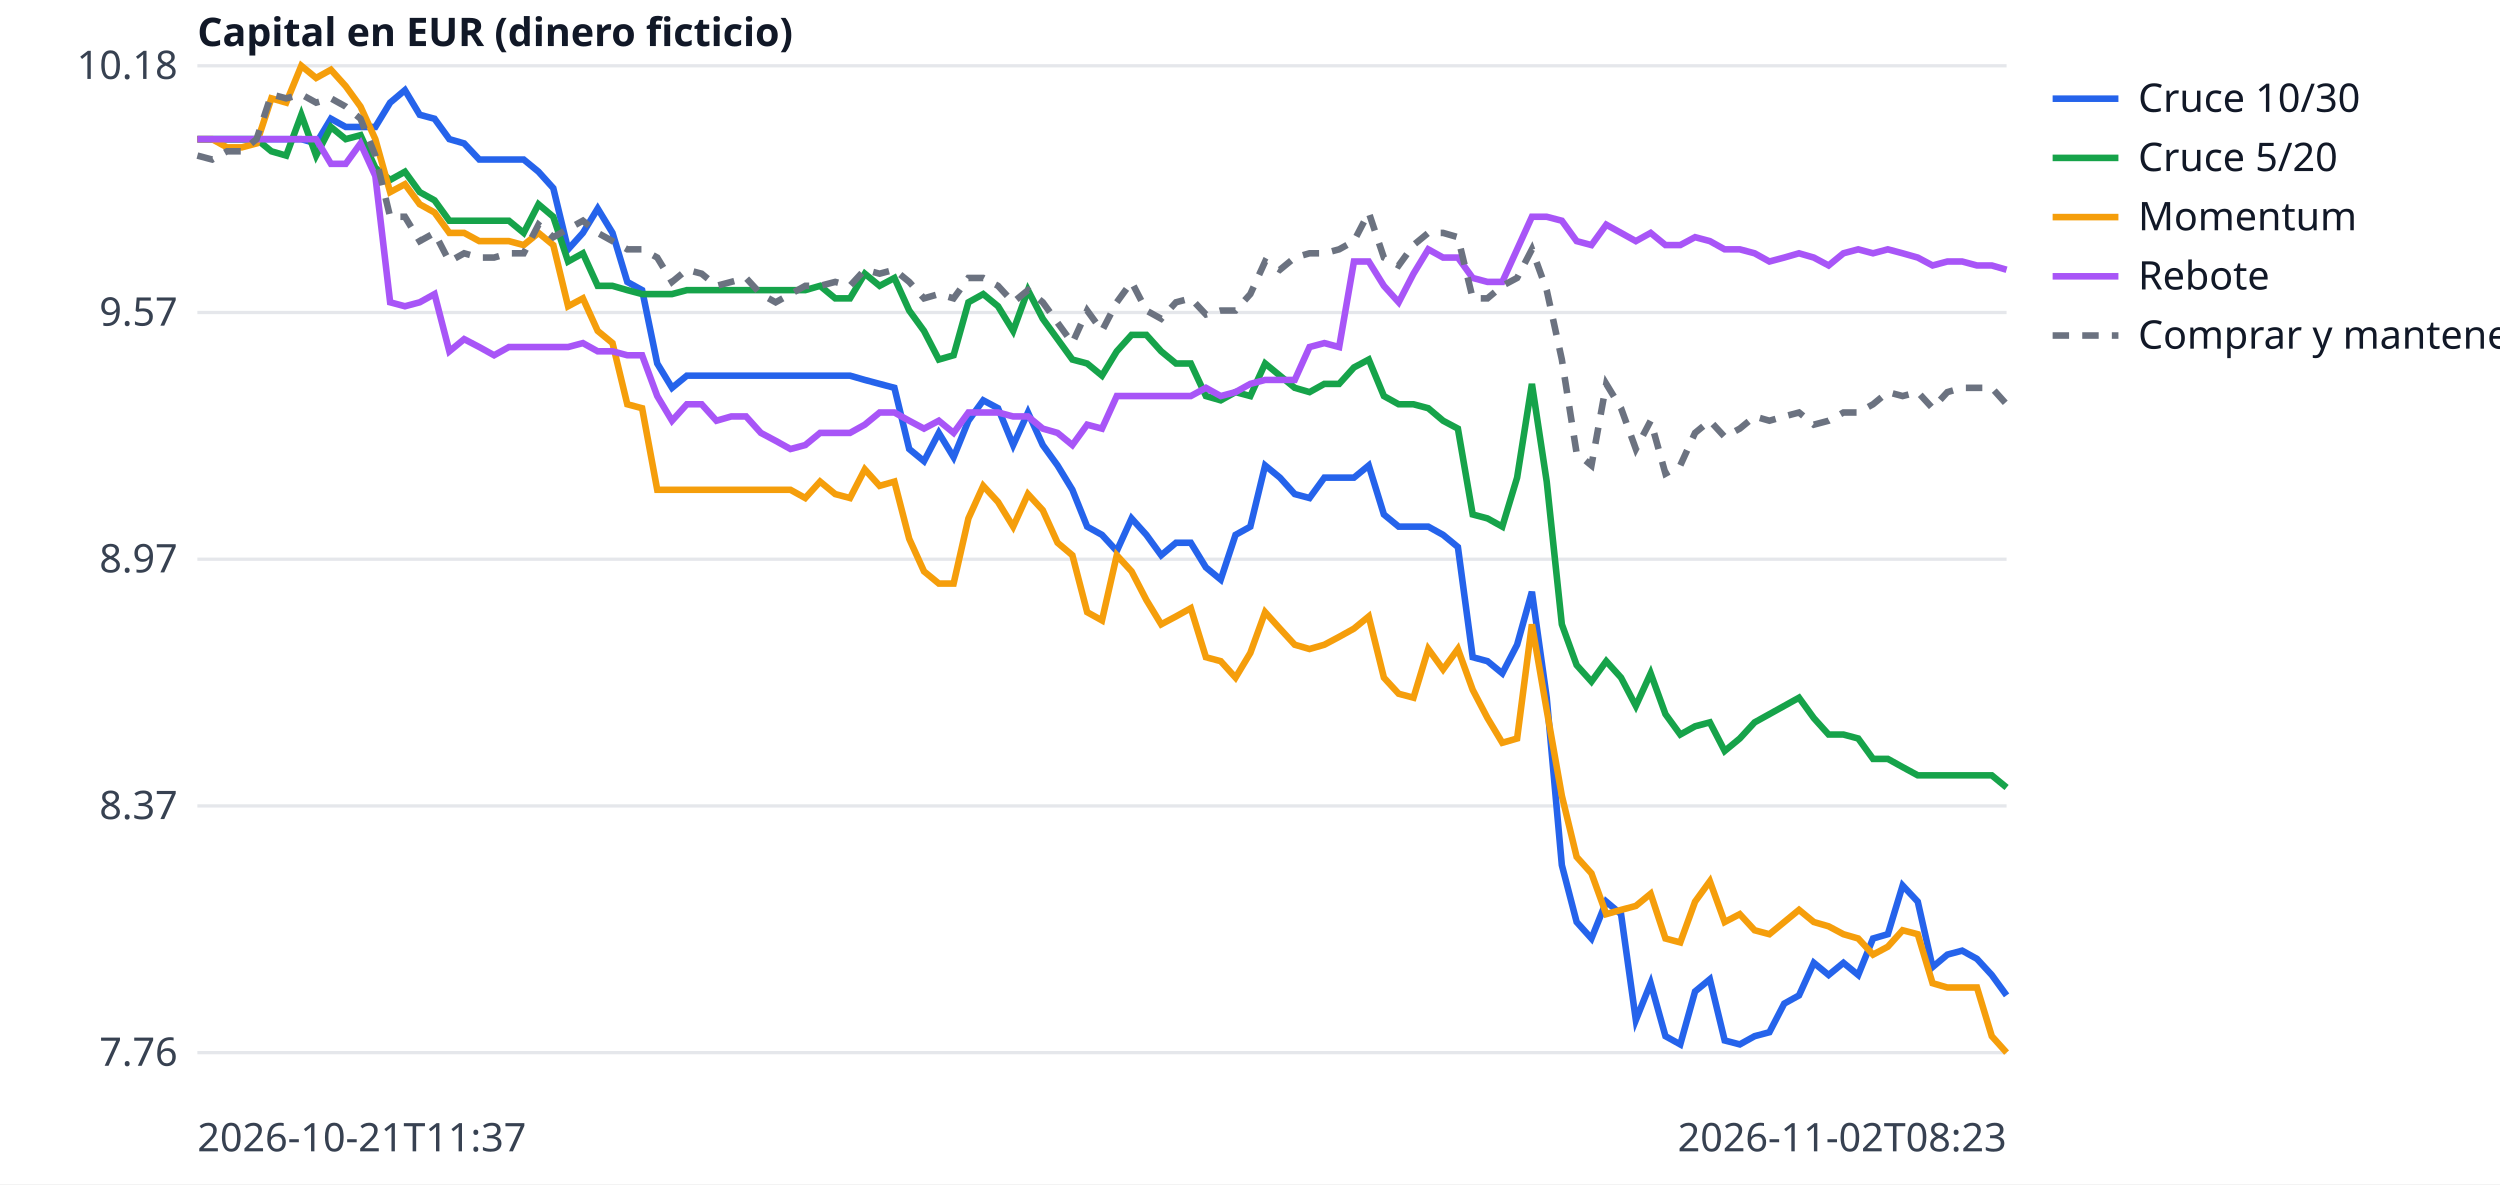
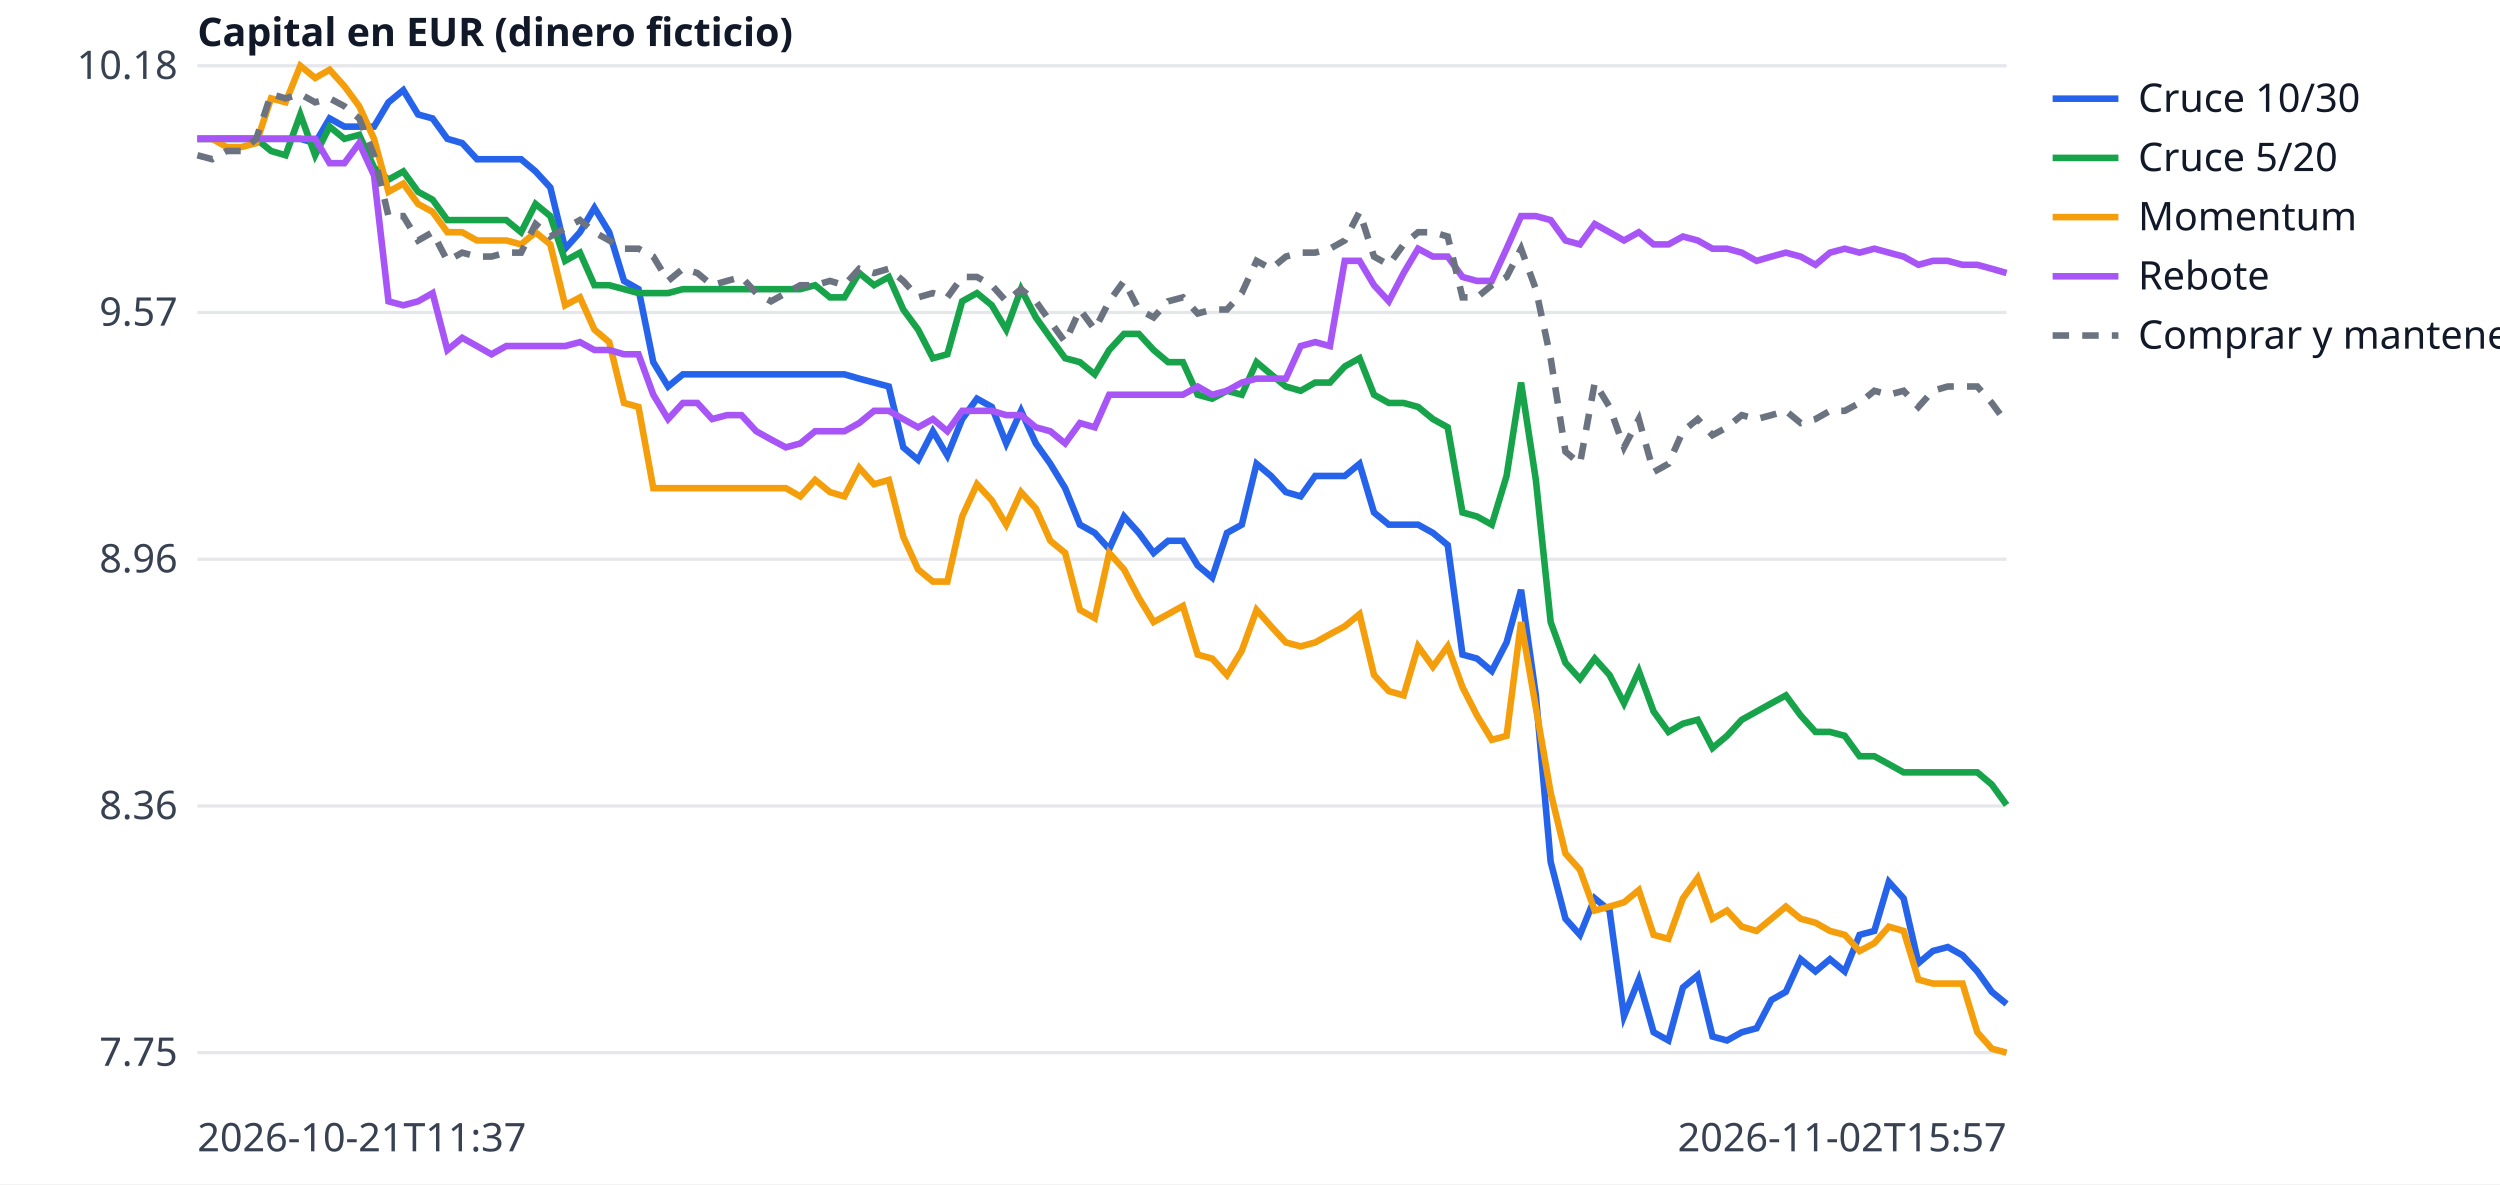
<svg xmlns="http://www.w3.org/2000/svg" width="760" height="360" viewBox="0 0 760 360" font-family="sans-serif" font-size="12">
  <rect width="760" height="360" fill="white" />
  <line x1="60" x2="610" y1="320.0" y2="320.0" stroke="#e5e7eb" />
-   <text x="54" y="324.0" text-anchor="end" fill="#374151">7.76</text>
+   <text x="54" y="324.0" text-anchor="end" fill="#374151">7.75</text>
  <line x1="60" x2="610" y1="245.0" y2="245.0" stroke="#e5e7eb" />
-   <text x="54" y="249.0" text-anchor="end" fill="#374151">8.37</text>
+   <text x="54" y="249.0" text-anchor="end" fill="#374151">8.36</text>
  <line x1="60" x2="610" y1="170.0" y2="170.0" stroke="#e5e7eb" />
-   <text x="54" y="174.0" text-anchor="end" fill="#374151">8.97</text>
+   <text x="54" y="174.0" text-anchor="end" fill="#374151">8.96</text>
  <line x1="60" x2="610" y1="95.0" y2="95.0" stroke="#e5e7eb" />
  <text x="54" y="99.0" text-anchor="end" fill="#374151">9.57</text>
  <line x1="60" x2="610" y1="20.0" y2="20.0" stroke="#e5e7eb" />
  <text x="54" y="24.0" text-anchor="end" fill="#374151">10.18</text>
  <text x="60" y="350" fill="#374151">2026-10-21T11:37</text>
-   <text x="610" y="350" text-anchor="end" fill="#374151">2026-11-02T08:23</text>
+   <text x="610" y="350" text-anchor="end" fill="#374151">2026-11-02T15:57</text>
  <text x="60" y="14" fill="#111827" font-weight="bold">Capital en EUR (dinero ficticio)</text>
-   <polyline points="60.0,42.3 64.5,42.3 69.0,42.3 73.5,42.3 78.0,42.3 82.5,42.3 87.0,42.3 91.6,42.3 96.1,43.6 100.6,36.1 105.1,38.6 109.6,38.6 114.1,38.6 118.6,31.2 123.1,27.4 127.6,34.9 132.1,36.1 136.6,42.3 141.1,43.6 145.7,48.5 150.2,48.5 154.7,48.5 159.2,48.5 163.7,52.2 168.2,57.2 172.7,75.8 177.2,70.8 181.7,63.4 186.2,70.8 190.7,85.7 195.2,88.2 199.8,110.5 204.3,117.9 208.8,114.2 213.3,114.2 217.8,114.2 222.3,114.2 226.8,114.2 231.3,114.2 235.8,114.2 240.3,114.2 244.8,114.2 249.3,114.2 253.9,114.2 258.4,114.2 262.9,115.5 267.4,116.7 271.9,117.9 276.4,136.5 280.9,140.2 285.4,131.6 289.9,139.0 294.4,127.9 298.9,121.7 303.4,124.1 308.0,135.3 312.5,125.4 317.0,135.3 321.5,141.5 326.0,148.9 330.5,160.1 335.0,162.6 339.5,167.5 344.0,157.6 348.5,162.6 353.0,168.8 357.5,165.0 362.0,165.0 366.6,172.5 371.1,176.2 375.6,162.6 380.1,160.1 384.6,141.5 389.1,145.2 393.6,150.2 398.1,151.4 402.6,145.2 407.1,145.2 411.6,145.2 416.1,141.5 420.7,156.4 425.2,160.1 429.7,160.1 434.2,160.1 438.7,162.6 443.2,166.3 447.7,199.8 452.2,201.0 456.7,204.7 461.2,196.0 465.7,179.9 470.2,212.1 474.8,263.0 479.3,280.3 483.8,285.3 488.3,274.1 492.8,277.9 497.3,310.1 501.8,298.9 506.3,315.0 510.8,317.5 515.3,301.4 519.8,297.7 524.3,316.3 528.9,317.5 533.4,315.0 537.9,313.8 542.4,305.1 546.9,302.6 551.4,292.7 555.9,296.4 560.4,292.7 564.9,296.4 569.4,285.3 573.9,284.0 578.4,269.2 583.0,274.1 587.5,294.0 592.0,290.2 596.5,289.0 601.0,291.5 605.5,296.4 610.0,302.6" fill="none" stroke="#2563eb" stroke-width="2" />
+   <polyline points="60.0,42.2 64.5,42.2 68.9,42.2 73.4,42.2 77.9,42.2 82.4,42.2 86.8,42.2 91.3,42.2 95.8,43.5 100.2,36.0 104.7,38.5 109.2,38.5 113.7,38.5 118.1,31.1 122.6,27.4 127.1,34.8 131.5,36.0 136.0,42.2 140.5,43.5 145.0,48.4 149.4,48.4 153.9,48.4 158.4,48.4 162.8,52.1 167.3,57.0 171.8,75.6 176.3,70.6 180.7,63.2 185.2,70.6 189.7,85.4 194.1,87.9 198.6,110.1 203.1,117.5 207.6,113.8 212.0,113.8 216.5,113.8 221.0,113.8 225.4,113.8 229.9,113.8 234.4,113.8 238.9,113.8 243.3,113.8 247.8,113.8 252.3,113.8 256.7,113.8 261.2,115.1 265.7,116.3 270.2,117.5 274.6,136.0 279.1,139.8 283.6,131.1 288.0,138.5 292.5,127.4 297.0,121.2 301.5,123.7 305.9,134.8 310.4,124.9 314.9,134.8 319.3,141.0 323.8,148.4 328.3,159.5 332.8,162.0 337.2,166.9 341.7,157.0 346.2,162.0 350.7,168.1 355.1,164.4 359.6,164.4 364.1,171.9 368.5,175.6 373.0,162.0 377.5,159.5 382.0,141.0 386.4,144.7 390.9,149.6 395.4,150.9 399.8,144.7 404.3,144.7 408.8,144.7 413.3,141.0 417.7,155.8 422.2,159.5 426.7,159.5 431.1,159.5 435.6,162.0 440.1,165.7 444.6,199.0 449.0,200.2 453.5,204.0 458.0,195.3 462.4,179.3 466.9,211.4 471.4,262.0 475.9,279.3 480.3,284.2 484.8,273.1 489.3,276.8 493.7,308.9 498.2,297.8 502.7,313.8 507.2,316.3 511.6,300.2 516.1,296.5 520.6,315.1 525.0,316.3 529.5,313.8 534.0,312.6 538.5,304.0 542.9,301.5 547.4,291.6 551.9,295.3 556.3,291.6 560.8,295.3 565.3,284.2 569.8,283.0 574.2,268.1 578.7,273.1 583.2,292.8 587.6,289.1 592.1,287.9 596.6,290.4 601.1,295.3 605.5,301.5 610.0,305.2" fill="none" stroke="#2563eb" stroke-width="2" />
  <line x1="624" x2="644" y1="30" y2="30" stroke="#2563eb" stroke-width="2" />
  <text x="650" y="34" fill="#111827">Cruce 10/30</text>
-   <polyline points="60.0,42.3 64.5,42.3 69.0,42.3 73.5,42.3 78.0,42.3 82.5,46.0 87.0,47.3 91.6,34.9 96.1,47.3 100.6,38.6 105.1,42.3 109.6,41.1 114.1,51.0 118.6,54.7 123.1,52.2 127.6,58.4 132.1,60.9 136.6,67.1 141.1,67.1 145.7,67.1 150.2,67.1 154.7,67.1 159.2,70.8 163.7,62.1 168.2,65.9 172.7,79.5 177.2,77.0 181.7,86.9 186.2,86.9 190.7,88.2 195.2,89.4 199.8,89.4 204.3,89.4 208.8,88.2 213.3,88.2 217.8,88.2 222.3,88.2 226.8,88.2 231.3,88.2 235.8,88.2 240.3,88.2 244.8,88.2 249.3,86.9 253.9,90.7 258.4,90.7 262.9,83.2 267.4,86.9 271.9,84.5 276.4,94.4 280.9,100.6 285.4,109.3 289.9,108.0 294.4,91.9 298.9,89.4 303.4,93.1 308.0,100.6 312.5,88.2 317.0,96.9 321.5,103.1 326.0,109.3 330.5,110.5 335.0,114.2 339.5,106.8 344.0,101.8 348.5,101.8 353.0,106.8 357.5,110.5 362.0,110.5 366.6,120.4 371.1,121.7 375.6,119.2 380.1,120.4 384.6,110.5 389.1,114.2 393.6,117.9 398.1,119.2 402.6,116.7 407.1,116.7 411.6,111.7 416.1,109.3 420.7,120.4 425.2,122.9 429.7,122.9 434.2,124.1 438.7,127.9 443.2,130.3 447.7,156.4 452.2,157.6 456.7,160.1 461.2,145.2 465.7,116.7 470.2,146.4 474.8,189.8 479.3,202.2 483.8,207.2 488.3,201.0 492.8,206.0 497.3,214.6 501.8,204.7 506.3,217.1 510.8,223.3 515.3,220.8 519.8,219.6 524.3,228.3 528.9,224.5 533.4,219.6 537.9,217.1 542.4,214.6 546.9,212.1 551.4,218.3 555.9,223.3 560.4,223.3 564.9,224.5 569.4,230.7 573.9,230.7 578.4,233.2 583.0,235.7 587.5,235.7 592.0,235.7 596.5,235.7 601.0,235.7 605.5,235.7 610.0,239.4" fill="none" stroke="#16a34a" stroke-width="2" />
+   <polyline points="60.0,42.2 64.5,42.2 68.9,42.2 73.4,42.2 77.9,42.2 82.4,45.9 86.8,47.2 91.3,34.8 95.8,47.2 100.2,38.5 104.7,42.2 109.2,41.0 113.7,50.9 118.1,54.6 122.6,52.1 127.1,58.3 131.5,60.7 136.0,66.9 140.5,66.9 145.0,66.9 149.4,66.9 153.9,66.9 158.4,70.6 162.8,62.0 167.3,65.7 171.8,79.3 176.3,76.8 180.7,86.7 185.2,86.7 189.7,87.9 194.1,89.1 198.6,89.1 203.1,89.1 207.6,87.9 212.0,87.9 216.5,87.9 221.0,87.9 225.4,87.9 229.9,87.9 234.4,87.9 238.9,87.9 243.3,87.9 247.8,86.7 252.3,90.4 256.7,90.4 261.2,83.0 265.7,86.7 270.2,84.2 274.6,94.1 279.1,100.2 283.6,108.9 288.0,107.7 292.5,91.6 297.0,89.1 301.5,92.8 305.9,100.2 310.4,87.9 314.9,96.5 319.3,102.7 323.8,108.9 328.3,110.1 332.8,113.8 337.2,106.4 341.7,101.5 346.2,101.5 350.7,106.4 355.1,110.1 359.6,110.1 364.1,120.0 368.5,121.2 373.0,118.8 377.5,120.0 382.0,110.1 386.4,113.8 390.9,117.5 395.4,118.8 399.8,116.3 404.3,116.3 408.8,111.4 413.3,108.9 417.7,120.0 422.2,122.5 426.7,122.5 431.1,123.7 435.6,127.4 440.1,129.9 444.6,155.8 449.0,157.0 453.5,159.5 458.0,144.7 462.4,116.3 466.9,145.9 471.4,189.1 475.9,201.5 480.3,206.4 484.8,200.2 489.3,205.2 493.7,213.8 498.2,204.0 502.7,216.3 507.2,222.5 511.6,220.0 516.1,218.8 520.6,227.4 525.0,223.7 529.5,218.8 534.0,216.3 538.5,213.8 542.9,211.4 547.4,217.5 551.9,222.5 556.3,222.5 560.8,223.7 565.3,229.9 569.8,229.9 574.2,232.3 578.7,234.8 583.2,234.8 587.6,234.8 592.1,234.8 596.6,234.8 601.1,234.8 605.5,238.5 610.0,244.7" fill="none" stroke="#16a34a" stroke-width="2" />
  <line x1="624" x2="644" y1="48" y2="48" stroke="#16a34a" stroke-width="2" />
  <text x="650" y="52" fill="#111827">Cruce 5/20</text>
-   <polyline points="60.0,42.3 64.5,42.3 69.0,44.8 73.5,44.8 78.0,43.6 82.5,29.9 87.0,31.2 91.6,20.0 96.1,23.7 100.6,21.2 105.1,26.2 109.6,32.4 114.1,42.3 118.6,58.4 123.1,56.0 127.6,62.1 132.1,64.6 136.6,70.8 141.1,70.8 145.7,73.3 150.2,73.3 154.7,73.3 159.2,74.5 163.7,70.8 168.2,74.5 172.7,93.1 177.2,90.7 181.7,100.6 186.2,104.3 190.7,122.9 195.2,124.1 199.8,148.9 204.3,148.9 208.8,148.9 213.3,148.9 217.8,148.9 222.3,148.9 226.8,148.9 231.3,148.9 235.8,148.9 240.3,148.9 244.8,151.4 249.3,146.4 253.9,150.2 258.4,151.4 262.9,142.7 267.4,147.7 271.9,146.4 276.4,163.8 280.9,173.7 285.4,177.4 289.9,177.4 294.4,157.6 298.9,147.7 303.4,152.6 308.0,160.1 312.5,150.2 317.0,155.1 321.5,165.0 326.0,168.8 330.5,186.1 335.0,188.6 339.5,168.8 344.0,173.7 348.5,182.4 353.0,189.8 357.5,187.4 362.0,184.9 366.6,199.8 371.1,201.0 375.6,206.0 380.1,198.5 384.6,186.1 389.1,191.1 393.6,196.0 398.1,197.3 402.6,196.0 407.1,193.6 411.6,191.1 416.1,187.4 420.7,206.0 425.2,210.9 429.7,212.1 434.2,197.3 438.7,203.5 443.2,197.3 447.7,209.7 452.2,218.3 456.7,225.8 461.2,224.5 465.7,189.8 470.2,215.9 474.8,241.9 479.3,260.5 483.8,265.5 488.3,277.9 492.8,276.6 497.3,275.4 501.8,271.7 506.3,285.3 510.8,286.5 515.3,274.1 519.8,267.9 524.3,280.3 528.9,277.9 533.4,282.8 537.9,284.0 542.4,280.3 546.9,276.6 551.4,280.3 555.9,281.6 560.4,284.0 564.9,285.3 569.4,290.2 573.9,287.8 578.4,282.8 583.0,284.0 587.5,298.9 592.0,300.2 596.5,300.2 601.0,300.2 605.5,315.0 610.0,320.0" fill="none" stroke="#f59e0b" stroke-width="2" />
+   <polyline points="60.0,42.2 64.5,42.2 68.9,44.7 73.4,44.7 77.9,43.5 82.4,29.9 86.8,31.1 91.3,20.0 95.8,23.7 100.2,21.2 104.7,26.2 109.2,32.3 113.7,42.2 118.1,58.3 122.6,55.8 127.1,62.0 131.5,64.4 136.0,70.6 140.5,70.6 145.0,73.1 149.4,73.1 153.9,73.1 158.4,74.3 162.8,70.6 167.3,74.3 171.8,92.8 176.3,90.4 180.7,100.2 185.2,104.0 189.7,122.5 194.1,123.7 198.6,148.4 203.1,148.4 207.6,148.4 212.0,148.4 216.5,148.4 221.0,148.4 225.4,148.4 229.9,148.4 234.4,148.4 238.9,148.4 243.3,150.9 247.8,145.9 252.3,149.6 256.7,150.9 261.2,142.2 265.7,147.2 270.2,145.9 274.6,163.2 279.1,173.1 283.6,176.8 288.0,176.8 292.5,157.0 297.0,147.2 301.5,152.1 305.9,159.5 310.4,149.6 314.9,154.6 319.3,164.4 323.8,168.1 328.3,185.4 332.8,187.9 337.2,168.1 341.7,173.1 346.2,181.7 350.7,189.1 355.1,186.7 359.6,184.2 364.1,199.0 368.5,200.2 373.0,205.2 377.5,197.8 382.0,185.4 386.4,190.4 390.9,195.3 395.4,196.5 399.8,195.3 404.3,192.8 408.8,190.4 413.3,186.7 417.7,205.2 422.2,210.1 426.7,211.4 431.1,196.5 435.6,202.7 440.1,196.5 444.6,208.9 449.0,217.5 453.5,224.9 458.0,223.7 462.4,189.1 466.9,215.1 471.4,241.0 475.9,259.5 480.3,264.4 484.8,276.8 489.3,275.6 493.7,274.3 498.2,270.6 502.7,284.2 507.2,285.4 511.6,273.1 516.1,266.9 520.6,279.3 525.0,276.8 529.5,281.7 534.0,283.0 538.5,279.3 542.9,275.6 547.4,279.3 551.9,280.5 556.3,283.0 560.8,284.2 565.3,289.1 569.8,286.7 574.2,281.7 578.7,283.0 583.2,297.8 587.6,299.0 592.1,299.0 596.6,299.0 601.1,313.8 605.5,318.8 610.0,320.0" fill="none" stroke="#f59e0b" stroke-width="2" />
  <line x1="624" x2="644" y1="66" y2="66" stroke="#f59e0b" stroke-width="2" />
  <text x="650" y="70" fill="#111827">Momentum</text>
-   <polyline points="60.0,42.3 64.5,42.3 69.0,42.3 73.5,42.3 78.0,42.3 82.5,42.3 87.0,42.3 91.6,42.3 96.1,42.3 100.6,49.8 105.1,49.8 109.6,43.6 114.1,53.5 118.6,91.9 123.1,93.1 127.6,91.9 132.1,89.4 136.6,106.8 141.1,103.1 145.7,105.5 150.2,108.0 154.7,105.5 159.2,105.5 163.7,105.5 168.2,105.5 172.7,105.5 177.2,104.3 181.7,106.8 186.2,106.8 190.7,108.0 195.2,108.0 199.8,120.4 204.3,127.9 208.8,122.9 213.3,122.9 217.8,127.9 222.3,126.6 226.8,126.6 231.3,131.6 235.8,134.0 240.3,136.5 244.8,135.3 249.3,131.6 253.9,131.6 258.4,131.6 262.9,129.1 267.4,125.4 271.9,125.4 276.4,127.9 280.9,130.3 285.4,127.9 289.9,131.6 294.4,125.4 298.9,125.4 303.4,125.4 308.0,126.6 312.5,126.6 317.0,130.3 321.5,131.6 326.0,135.3 330.5,129.1 335.0,130.3 339.5,120.4 344.0,120.4 348.5,120.4 353.0,120.4 357.5,120.4 362.0,120.4 366.6,117.9 371.1,120.4 375.6,119.2 380.1,116.7 384.6,115.5 389.1,115.5 393.6,115.5 398.1,105.5 402.6,104.3 407.1,105.5 411.6,79.5 416.1,79.5 420.7,86.9 425.2,91.9 429.7,83.2 434.2,75.8 438.7,78.3 443.2,78.3 447.7,84.5 452.2,85.7 456.7,85.7 461.2,75.8 465.7,65.9 470.2,65.9 474.8,67.1 479.3,73.3 483.8,74.5 488.3,68.3 492.8,70.8 497.3,73.3 501.8,70.8 506.3,74.5 510.8,74.5 515.3,72.1 519.8,73.3 524.3,75.8 528.9,75.8 533.4,77.0 537.9,79.5 542.4,78.3 546.9,77.0 551.4,78.3 555.9,80.7 560.4,77.0 564.9,75.8 569.4,77.0 573.9,75.8 578.4,77.0 583.0,78.3 587.5,80.7 592.0,79.5 596.5,79.5 601.0,80.7 605.5,80.7 610.0,82.0" fill="none" stroke="#a855f7" stroke-width="2" />
+   <polyline points="60.0,42.2 64.5,42.2 68.9,42.2 73.4,42.2 77.9,42.2 82.4,42.2 86.8,42.2 91.3,42.2 95.8,42.2 100.2,49.6 104.7,49.6 109.2,43.5 113.7,53.3 118.1,91.6 122.6,92.8 127.1,91.6 131.5,89.1 136.0,106.4 140.5,102.7 145.0,105.2 149.4,107.7 153.9,105.2 158.4,105.2 162.8,105.2 167.3,105.2 171.8,105.2 176.3,104.0 180.7,106.4 185.2,106.4 189.7,107.7 194.1,107.7 198.6,120.0 203.1,127.4 207.6,122.5 212.0,122.5 216.5,127.4 221.0,126.2 225.4,126.2 229.9,131.1 234.4,133.6 238.9,136.0 243.3,134.8 247.8,131.1 252.3,131.1 256.7,131.1 261.2,128.6 265.7,124.9 270.2,124.9 274.6,127.4 279.1,129.9 283.6,127.4 288.0,131.1 292.5,124.9 297.0,124.9 301.5,124.9 305.9,126.2 310.4,126.2 314.9,129.9 319.3,131.1 323.8,134.8 328.3,128.6 332.8,129.9 337.2,120.0 341.7,120.0 346.2,120.0 350.7,120.0 355.1,120.0 359.6,120.0 364.1,117.5 368.5,120.0 373.0,118.8 377.5,116.3 382.0,115.1 386.4,115.1 390.9,115.1 395.4,105.2 399.8,104.0 404.3,105.2 408.8,79.3 413.3,79.3 417.7,86.7 422.2,91.6 426.7,83.0 431.1,75.6 435.6,78.0 440.1,78.0 444.6,84.2 449.0,85.4 453.5,85.4 458.0,75.6 462.4,65.7 466.9,65.7 471.4,66.9 475.9,73.1 480.3,74.3 484.8,68.1 489.3,70.6 493.7,73.1 498.2,70.6 502.7,74.3 507.2,74.3 511.6,71.9 516.1,73.1 520.6,75.6 525.0,75.6 529.5,76.8 534.0,79.3 538.5,78.0 542.9,76.8 547.4,78.0 551.9,80.5 556.3,76.8 560.8,75.6 565.3,76.8 569.8,75.6 574.2,76.8 578.7,78.0 583.2,80.5 587.6,79.3 592.1,79.3 596.6,80.5 601.1,80.5 605.5,81.7 610.0,83.0" fill="none" stroke="#a855f7" stroke-width="2" />
  <line x1="624" x2="644" y1="84" y2="84" stroke="#a855f7" stroke-width="2" />
  <text x="650" y="88" fill="#111827">Rebote</text>
-   <polyline points="60.0,47.3 64.5,48.5 69.0,46.0 73.5,46.0 78.0,42.3 82.5,28.7 87.0,29.9 91.6,28.7 96.1,31.2 100.6,29.9 105.1,32.4 109.6,36.1 114.1,47.3 118.6,65.9 123.1,65.9 127.6,73.3 132.1,70.8 136.6,79.5 141.1,77.0 145.7,78.3 150.2,78.3 154.7,77.0 159.2,77.0 163.7,68.3 168.2,72.1 172.7,69.6 177.2,67.1 181.7,70.8 186.2,73.3 190.7,75.8 195.2,75.8 199.8,78.3 204.3,85.7 208.8,82.0 213.3,83.2 217.8,86.9 222.3,85.7 226.8,84.5 231.3,89.4 235.8,91.9 240.3,89.4 244.8,86.9 249.3,86.9 253.9,85.7 258.4,86.9 262.9,82.0 267.4,83.2 271.9,82.0 276.4,85.7 280.9,90.7 285.4,89.4 289.9,90.7 294.4,84.5 298.9,84.5 303.4,86.9 308.0,91.9 312.5,88.2 317.0,91.9 321.5,98.1 326.0,104.3 330.5,94.4 335.0,100.6 339.5,91.9 344.0,85.7 348.5,94.4 353.0,96.9 357.5,91.9 362.0,90.7 366.6,95.6 371.1,94.4 375.6,94.4 380.1,89.4 384.6,79.5 389.1,82.0 393.6,78.3 398.1,77.0 402.6,77.0 407.1,75.8 411.6,73.3 416.1,64.6 420.7,78.3 425.2,80.7 429.7,74.5 434.2,70.8 438.7,70.8 443.2,72.1 447.7,90.7 452.2,90.7 456.7,86.9 461.2,84.5 465.7,75.8 470.2,88.2 474.8,109.3 479.3,137.8 483.8,141.5 488.3,116.7 492.8,124.1 497.3,136.5 501.8,127.9 506.3,144.0 510.8,141.5 515.3,131.6 519.8,127.9 524.3,132.8 528.9,130.3 533.4,126.6 537.9,127.9 542.4,126.6 546.9,125.4 551.4,129.1 555.9,127.9 560.4,125.4 564.9,125.4 569.4,122.9 573.9,119.2 578.4,120.4 583.0,119.2 587.5,124.1 592.0,119.2 596.5,117.9 601.0,117.9 605.5,117.9 610.0,122.9" fill="none" stroke="#6b7280" stroke-width="2" stroke-dasharray="5 4" />
+   <polyline points="60.0,47.2 64.5,48.4 68.9,45.9 73.4,45.9 77.9,42.2 82.4,28.6 86.8,29.9 91.3,28.6 95.8,31.1 100.2,29.9 104.7,32.3 109.2,36.0 113.7,47.2 118.1,65.7 122.6,65.7 127.1,73.1 131.5,70.6 136.0,79.3 140.5,76.8 145.0,78.0 149.4,78.0 153.9,76.8 158.4,76.8 162.8,68.1 167.3,71.9 171.8,69.4 176.3,66.9 180.7,70.6 185.2,73.1 189.7,75.6 194.1,75.6 198.6,78.0 203.1,85.4 207.6,81.7 212.0,83.0 216.5,86.7 221.0,85.4 225.4,84.2 229.9,89.1 234.4,91.6 238.9,89.1 243.3,86.7 247.8,86.7 252.3,85.4 256.7,86.7 261.2,81.7 265.7,83.0 270.2,81.7 274.6,85.4 279.1,90.4 283.6,89.1 288.0,90.4 292.5,84.2 297.0,84.2 301.5,86.7 305.9,91.6 310.4,87.9 314.9,91.6 319.3,97.8 323.8,104.0 328.3,94.1 332.8,100.2 337.2,91.6 341.7,85.4 346.2,94.1 350.7,96.5 355.1,91.6 359.6,90.4 364.1,95.3 368.5,94.1 373.0,94.1 377.5,89.1 382.0,79.3 386.4,81.7 390.9,78.0 395.4,76.8 399.8,76.8 404.3,75.6 408.8,73.1 413.3,64.4 417.7,78.0 422.2,80.5 426.7,74.3 431.1,70.6 435.6,70.6 440.1,71.9 444.6,90.4 449.0,90.4 453.5,86.7 458.0,84.2 462.4,75.6 466.9,87.9 471.4,108.9 475.9,137.3 480.3,141.0 484.8,116.3 489.3,123.7 493.7,136.0 498.2,127.4 502.7,143.5 507.2,141.0 511.6,131.1 516.1,127.4 520.6,132.3 525.0,129.9 529.5,126.2 534.0,127.4 538.5,126.2 542.9,124.9 547.4,128.6 551.9,127.4 556.3,124.9 560.8,124.9 565.3,122.5 569.8,118.8 574.2,120.0 578.7,118.8 583.2,123.7 587.6,118.8 592.1,117.5 596.6,117.5 601.1,117.5 605.5,122.5 610.0,128.6" fill="none" stroke="#6b7280" stroke-width="2" stroke-dasharray="5 4" />
  <line x1="624" x2="644" y1="102" y2="102" stroke="#6b7280" stroke-width="2" stroke-dasharray="5 4" />
  <text x="650" y="106" fill="#111827">Comprar y mantener</text>
</svg>
